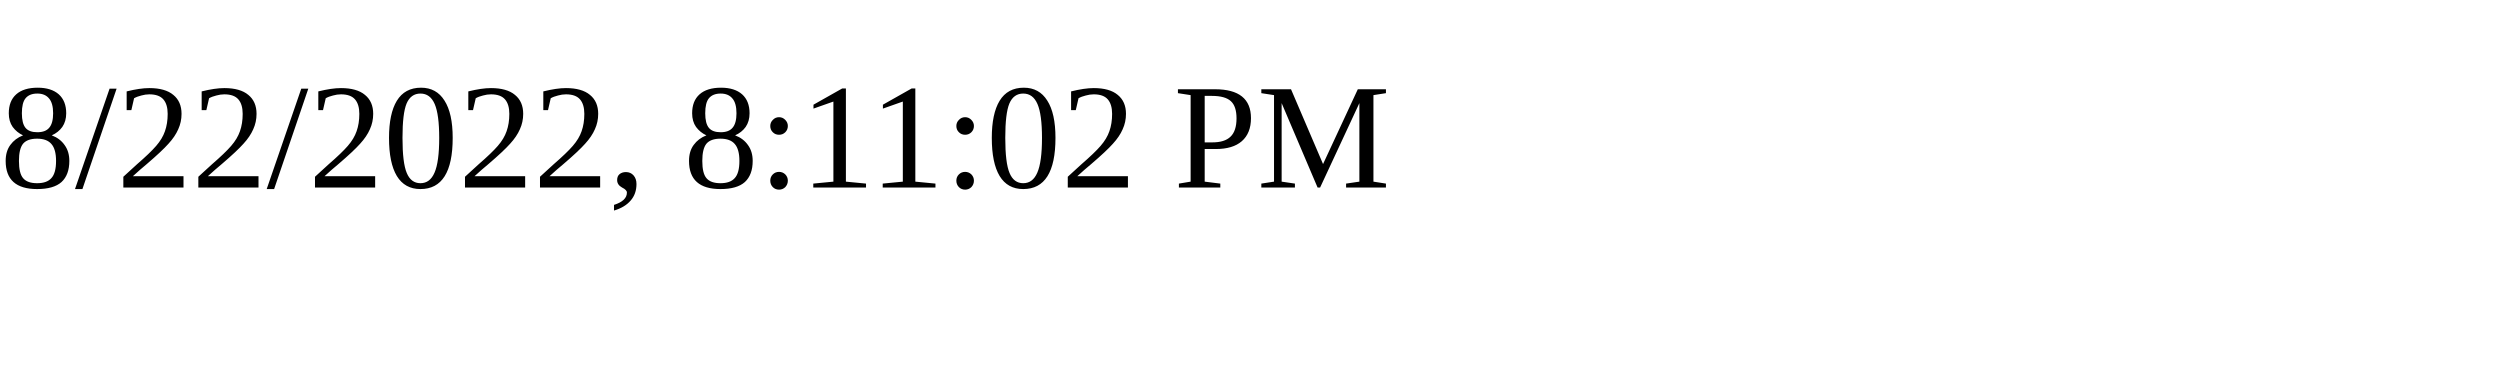
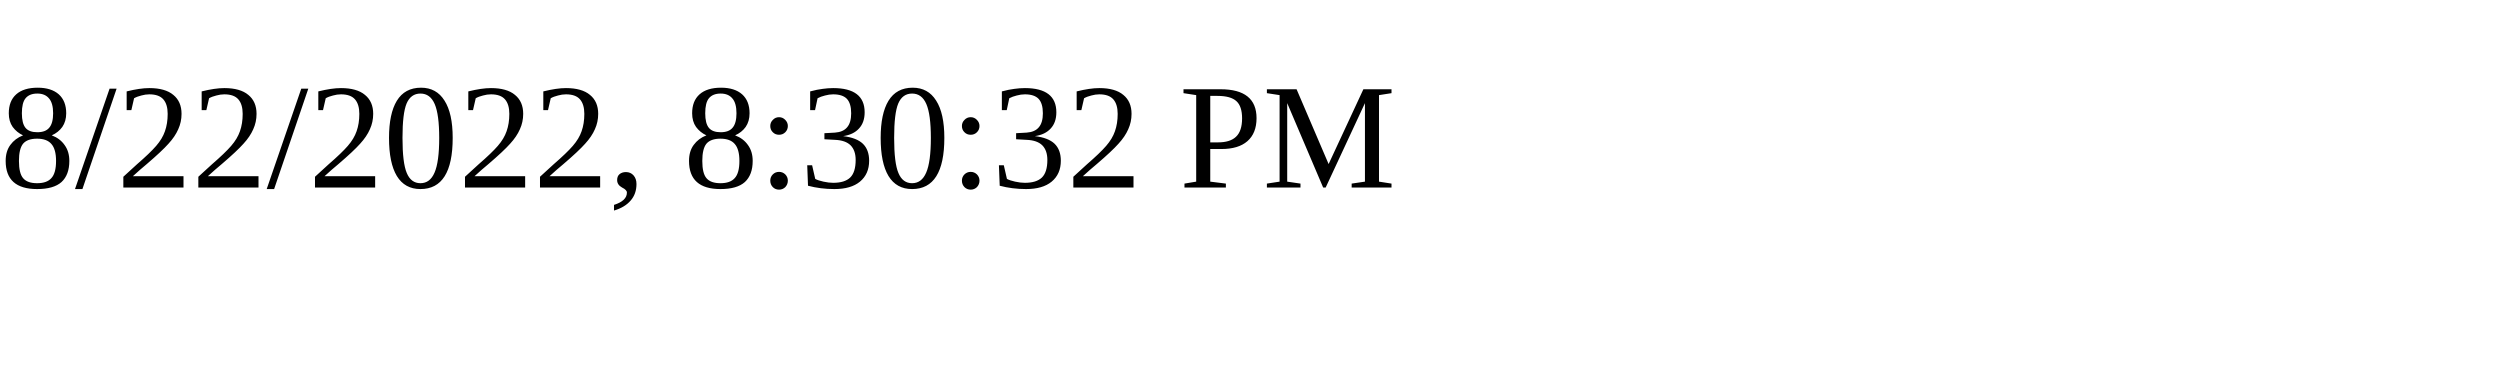
<svg xmlns="http://www.w3.org/2000/svg" height="30" width="200">
-   <text x="0" y="15">8/22/2022, 8:11:02 PM</text>
+   <text x="0" y="15">8/22/2022, 8:30:32 PM</text>
</svg>
